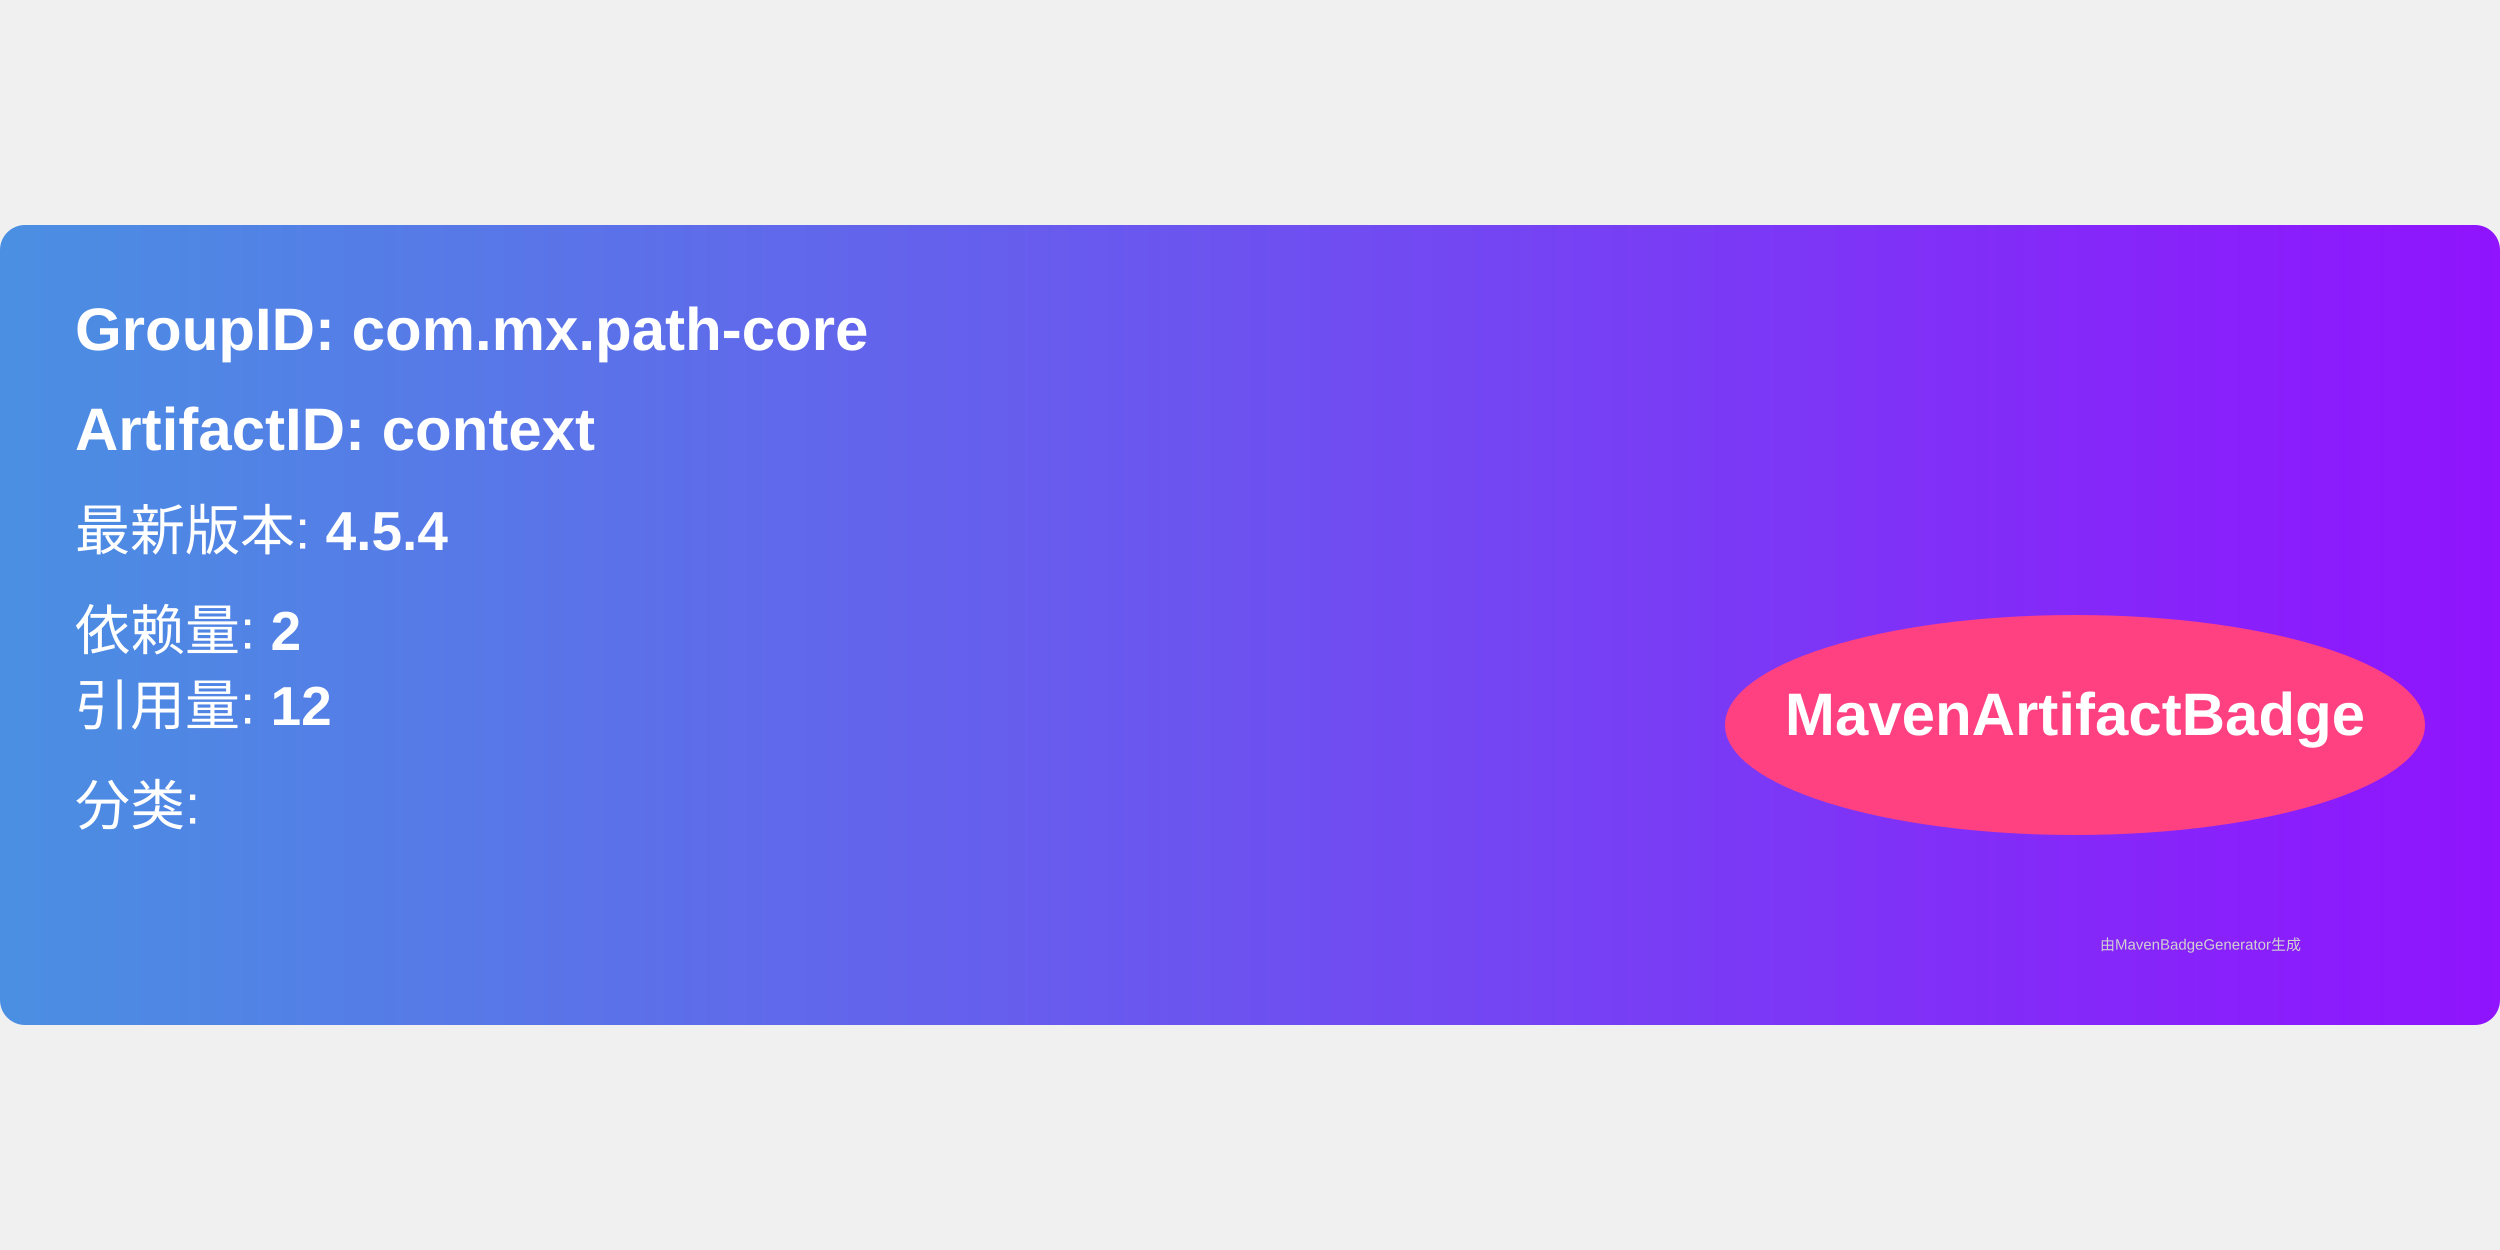
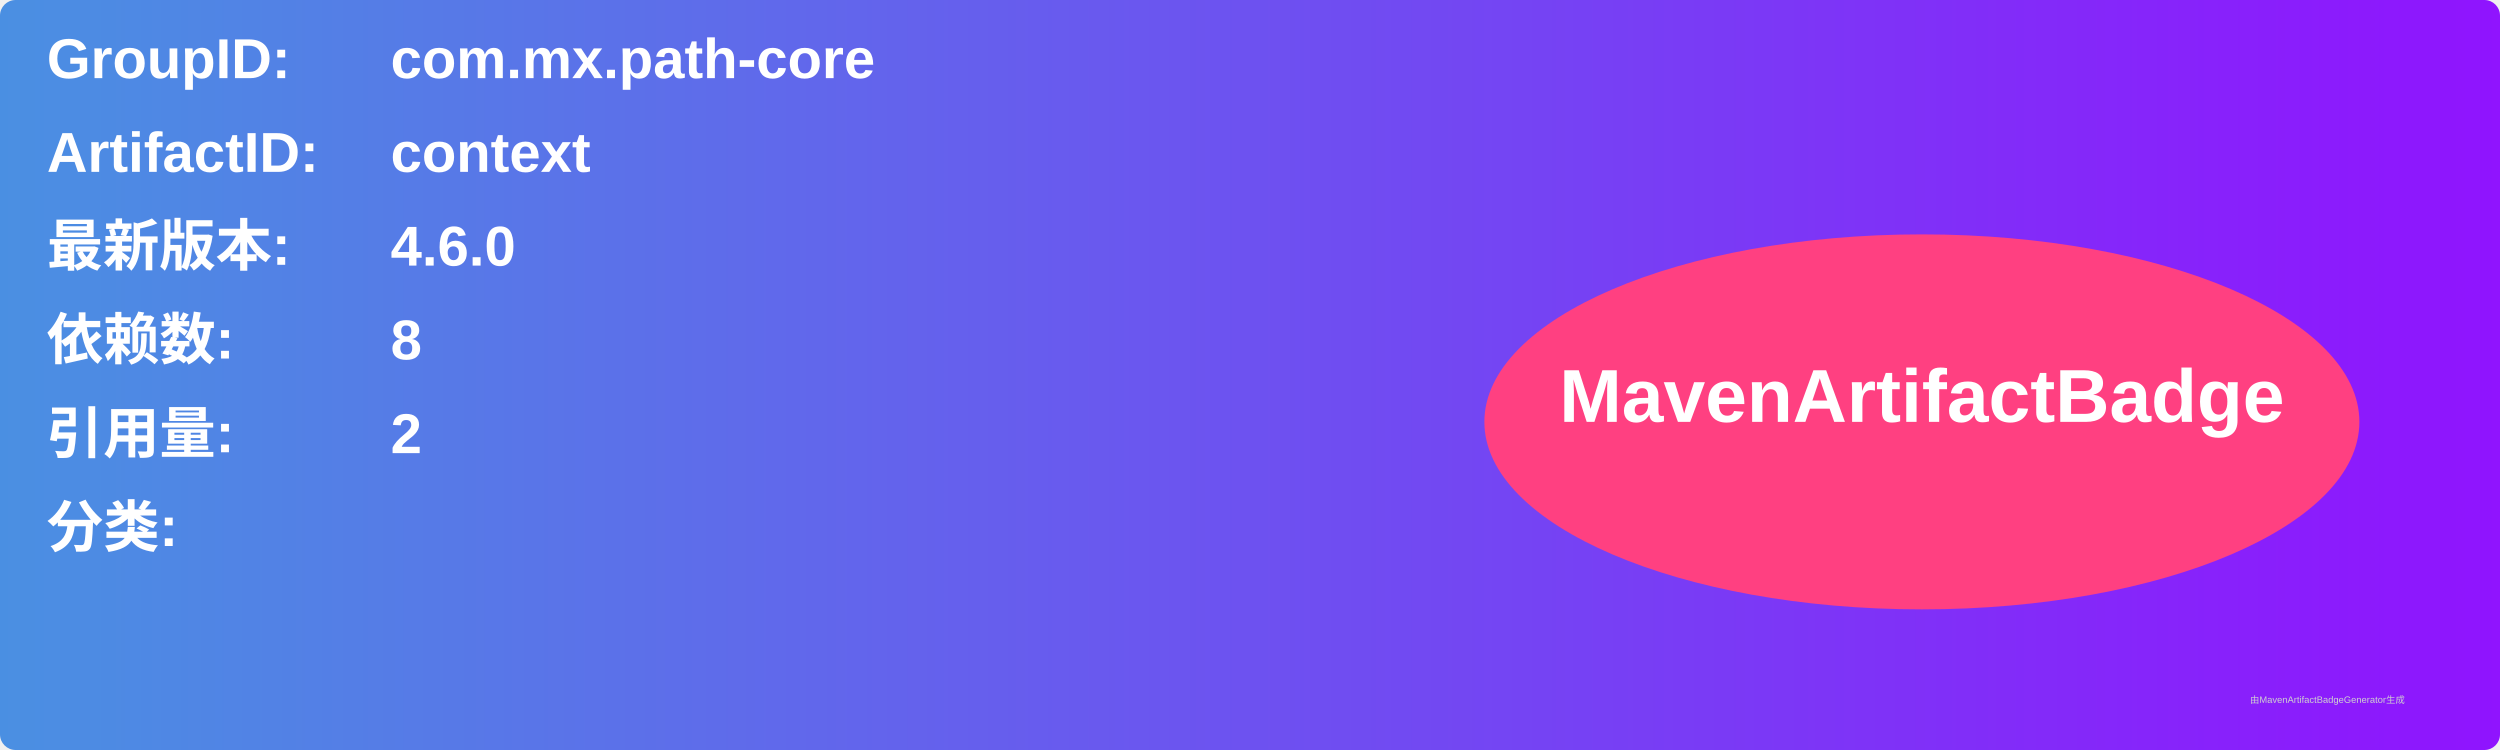
- <svg xmlns="http://www.w3.org/2000/svg" width="300" height="150" viewBox="0 0 500 160">
+ <svg xmlns="http://www.w3.org/2000/svg" width="800" height="240" viewBox="0 0 800 240">
  <linearGradient id="grad" x1="0%" y1="0%" x2="100%" y2="0%">
    <stop offset="0%" stop-color="#4a90e2" />
    <stop offset="100%" stop-color="#9013fe" />
  </linearGradient>
  <rect width="100%" height="100%" rx="5" ry="5" fill="url(#grad)" />
  <g transform="translate(15, 15)">
-     <text x="0" y="10" font-family="Arial" font-size="12" fill="white" font-weight="bold" width="260">
-       GroupID:   com.mx.path-core
+     <text x="0" y="10" font-family="Arial" font-size="18" fill="white" font-weight="bold" width="260">GroupID:</text>
+     <text x="110" y="10" font-family="Arial" font-size="18" fill="white" font-weight="bold" width="460">com.mx.path-core</text>
+     <text x="0" y="40" font-family="Arial" font-size="18" fill="white" font-weight="bold" width="260">ArtifactID:</text>
+     <text x="110" y="40" font-family="Arial" font-size="18" fill="white" font-weight="bold" width="460">context</text>
+     <text x="0" y="70" font-family="Arial" font-size="18" fill="white" font-weight="bold">最新版本:</text>
+     <text x="110" y="70" font-family="Arial" font-size="18" fill="white" font-weight="bold">
+       <tspan font-weight="bold">4.6.0</tspan>
    </text>
-     <text x="0" y="30" font-family="Arial" font-size="12" fill="white" font-weight="bold" width="260">
-       ArtifactID: context
+     <text x="0" y="100" font-family="Arial" font-size="18" fill="white" font-weight="bold">依赖数: </text>
+     <text x="110" y="100" font-family="Arial" font-size="18" fill="white">
+       <tspan font-weight="bold">8</tspan>
    </text>
-     <text x="0" y="50" font-family="Arial" font-size="11" fill="white">
-       最新版本: <tspan font-weight="bold">4.5.4</tspan>
+     <text x="0" y="130" font-family="Arial" font-size="18" fill="white" font-weight="bold">引用量: </text>
+     <text x="110" y="130" font-family="Arial" font-size="18" fill="white">
+       <tspan font-weight="bold">2</tspan>
    </text>
-     <text x="0" y="70" font-family="Arial" font-size="11" fill="white">
-       依赖量: <tspan font-weight="bold">2</tspan>
+     <text x="0" y="160" font-family="Arial" font-size="18" fill="white" font-weight="bold">分类:</text>
+     <text x="10" y="190" font-family="Arial" font-size="10" fill="white">
+       <tspan font-weight="bold" />
    </text>
-     <text x="0" y="85" font-family="Arial" font-size="11" fill="white">
-       引用量: <tspan font-weight="bold">12</tspan>
-     </text>
-     <text x="0" y="105" font-family="Arial" font-size="11" fill="white">
-       分类: <tspan font-weight="bold" />
-     </text>
-     <ellipse cx="400" cy="85" rx="70" ry="22" fill="#ff4081" />
-     <text x="400" y="87" text-anchor="middle" font-family="Arial" font-size="12" fill="white" font-weight="bold">MavenArtifactBadge</text>
+     <ellipse cx="600" cy="120" rx="140" ry="60" fill="#ff4081" />
+     <text x="600" y="120" text-anchor="middle" font-family="Arial" font-size="24" fill="white" font-weight="bold">MavenArtifactBadge</text>
  </g>
-   <text x="420" y="145" font-family="Arial" font-size="3" fill="#d0d0d0">
-     由MavenBadgeGenerator生成
-   </text>
+   <text x="720" y="225" font-family="Arial" font-size="3" fill="#d0d0d0">由MavenArtifactBadgeGenerator生成</text>
</svg>
